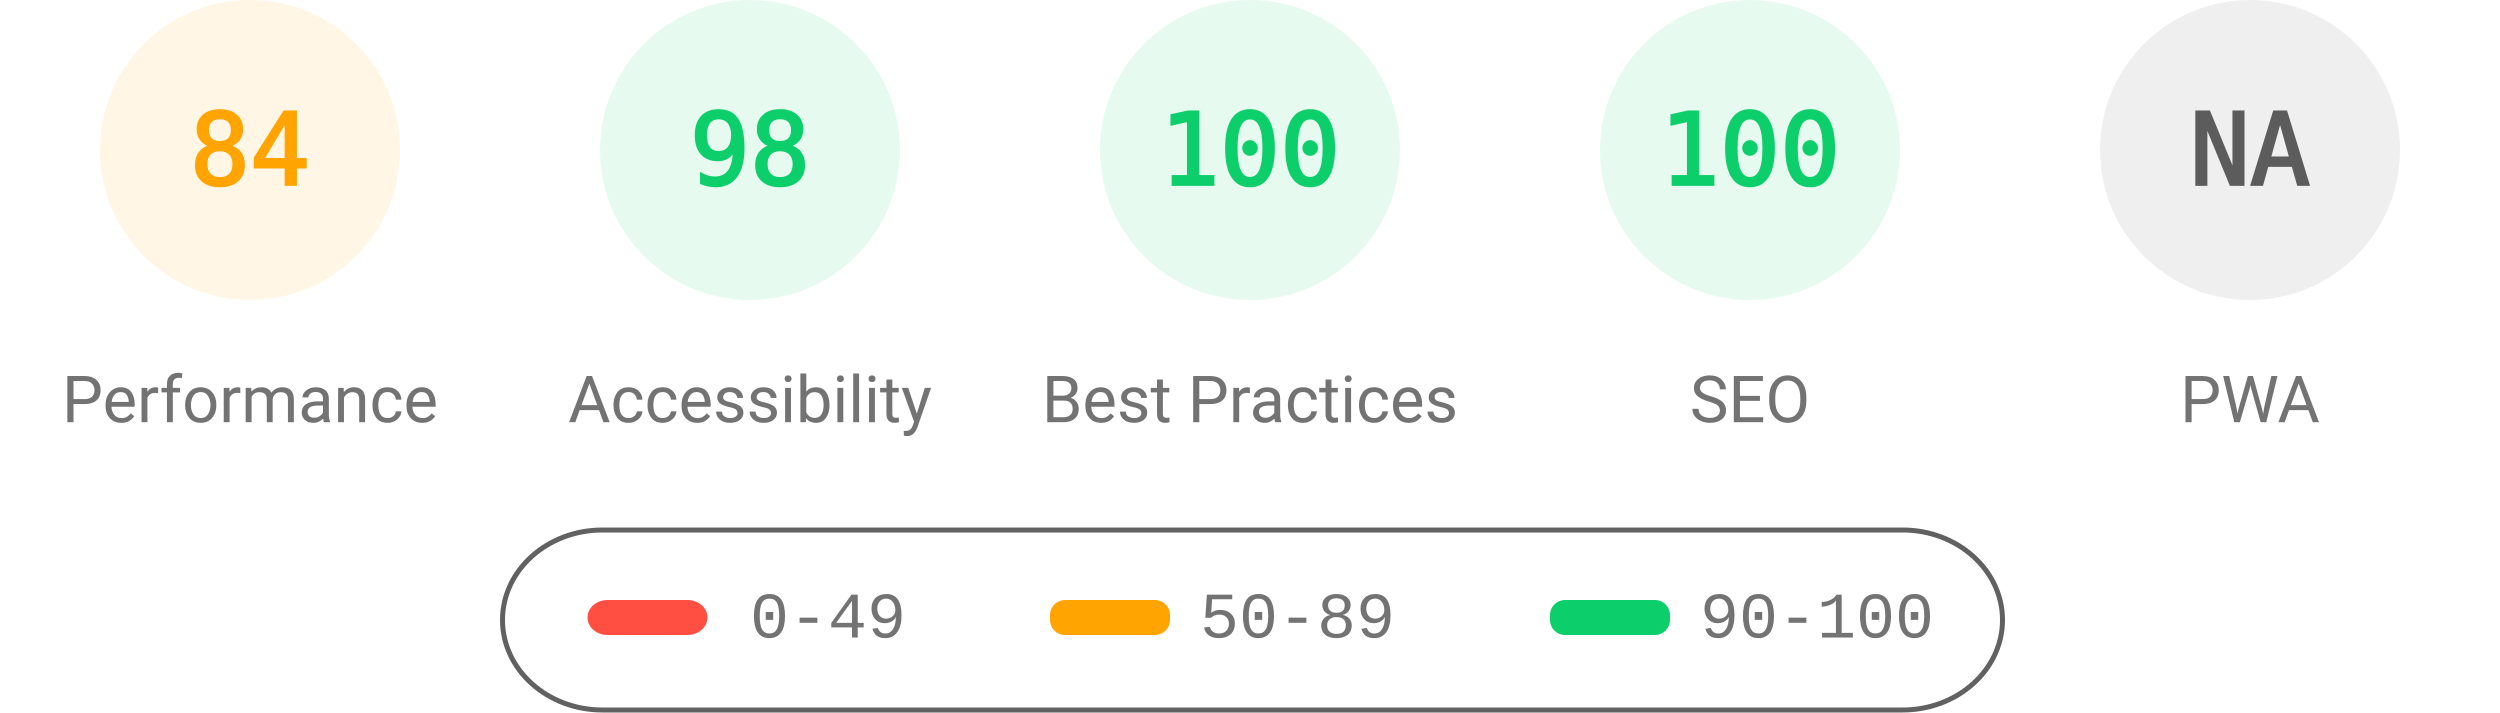
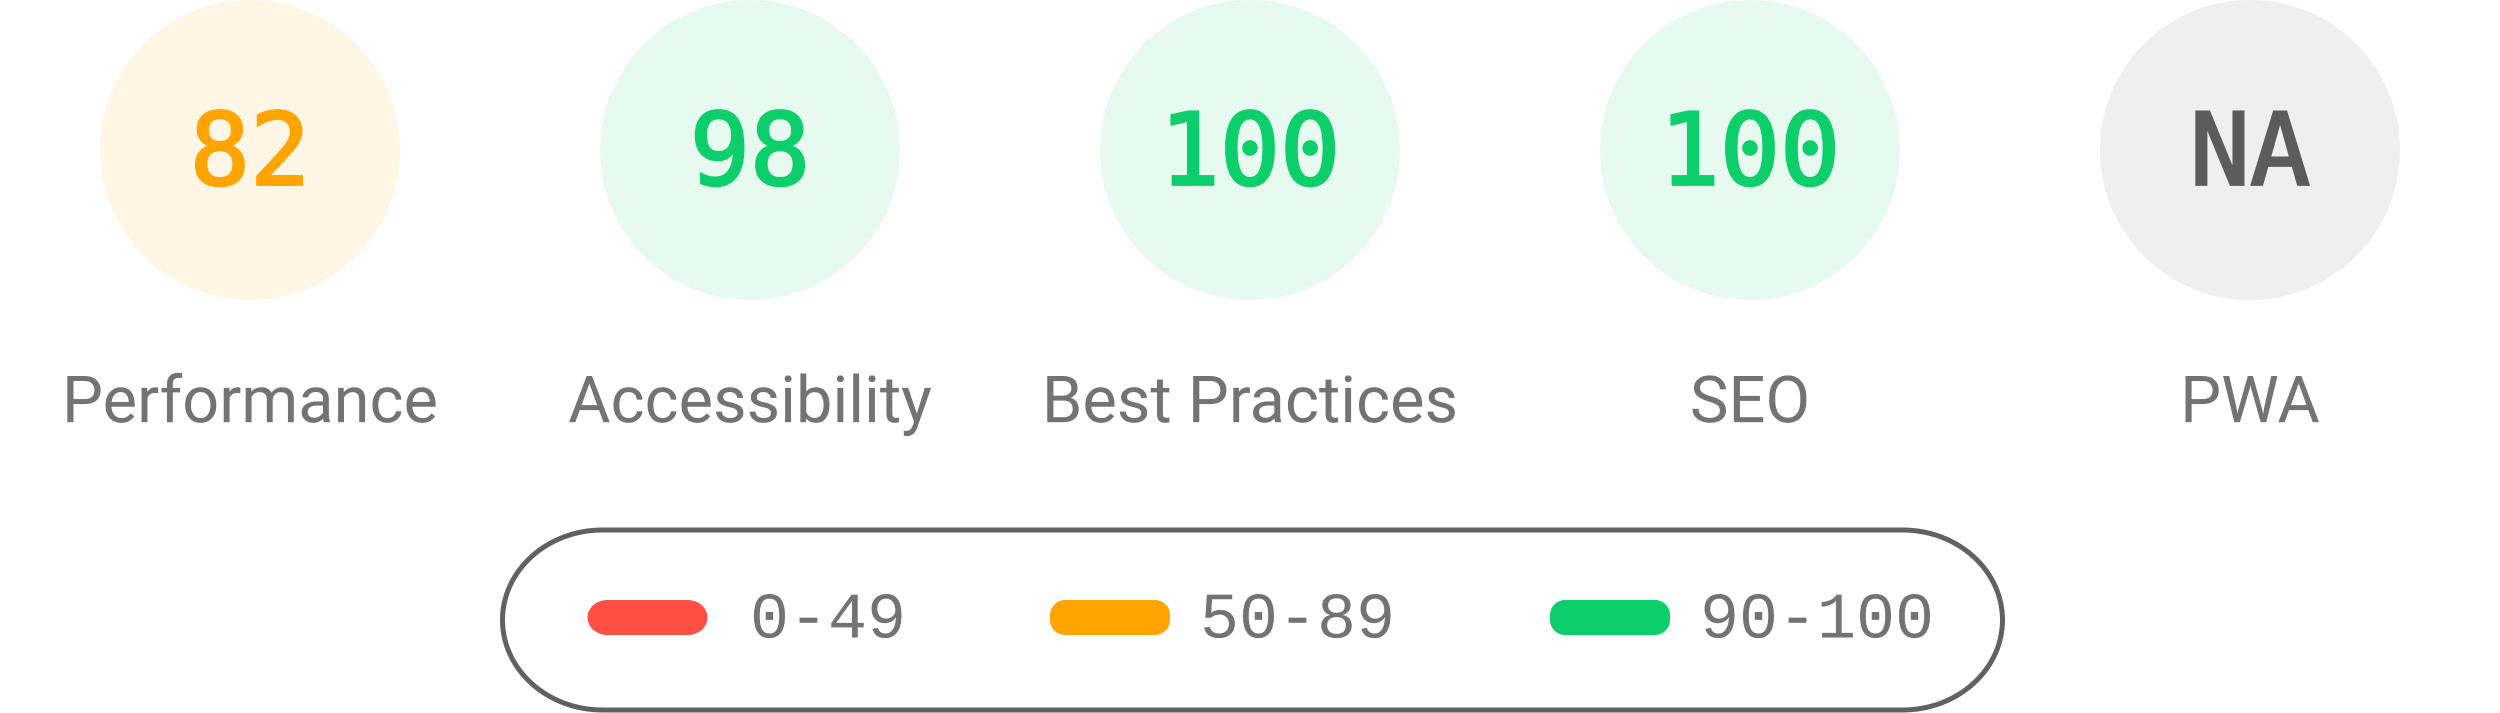
<svg xmlns="http://www.w3.org/2000/svg" fill="none" width="1000" height="285">
  <style>.gauge-base{opacity:.1}.gauge-arc{fill:none;animation-delay:250ms;stroke-linecap:round;transform:rotate(-90deg);transform-origin:100px 60px;animation:load-gauge 1s ease forwards}.guage-text{font-size:40px;font-family:monospace;text-align:center}.guage-red{color:#ff4e42;fill:#ff4e42;stroke:#ff4e42}.guage-orange{color:#ffa400;fill:#ffa400;stroke:#ffa400}.guage-green{color:#0cce6b;fill:#0cce6b;stroke:#0cce6b}.guage-undefined{color:#5c5c5c;fill:#5c5c5c;stroke:#5c5c5c}.guage-title{color:#737373;fill:#737373;stroke:none;font-size:26px;line-height:26px;font-family:Roboto,Halvetica,Arial,sans-serif}@keyframes load-gauge{from{stroke-dasharray:0 352.858}}</style>
  <svg class="guage-div guage-perf guage-orange" viewBox="0 0 200 200" width="200" height="200">
    <circle class="gauge-base" r="56" cx="100" cy="60" stroke-width="8" />
-     <circle class="gauge-arc guage-arc-1" r="56" cx="100" cy="60" stroke-width="8" style="stroke-dasharray:295.561,351.858" />
-     <text class="guage-text" x="100" y="60" alignment-baseline="central" dominant-baseline="central" text-anchor="middle">84</text>
+     <circle class="gauge-arc guage-arc-1" r="56" cx="100" cy="60" stroke-width="8" style="stroke-dasharray:288.524,351.858" />
+     <text class="guage-text" x="100" y="60" alignment-baseline="central" dominant-baseline="central" text-anchor="middle">82</text>
    <text class="guage-title" x="100" y="160" alignment-baseline="central" dominant-baseline="central" text-anchor="middle">Performance</text>
  </svg>
  <svg class="guage-div guage-acc guage-green" viewBox="0 0 200 200" width="200" height="200" x="200">
    <circle class="gauge-base" r="56" cx="100" cy="60" stroke-width="8" />
    <circle class="gauge-arc guage-arc-2" r="56" cx="100" cy="60" stroke-width="8" style="stroke-dasharray:344.821,351.858" />
    <text class="guage-text" x="100" y="60" alignment-baseline="central" dominant-baseline="central" text-anchor="middle">98</text>
    <text class="guage-title" x="100" y="160" alignment-baseline="central" dominant-baseline="central" text-anchor="middle">Accessibility</text>
  </svg>
  <svg class="guage-div guage-best guage-green" viewBox="0 0 200 200" width="200" height="200" x="400">
    <circle class="gauge-base" r="56" cx="100" cy="60" stroke-width="8" />
    <circle class="gauge-arc guage-arc-3" r="56" cx="100" cy="60" stroke-width="8" style="stroke-dasharray:351.858,351.858" />
    <text class="guage-text" x="100" y="60" alignment-baseline="central" dominant-baseline="central" text-anchor="middle">100</text>
    <text class="guage-title" x="100" y="160" alignment-baseline="central" dominant-baseline="central" text-anchor="middle">Best Practices</text>
  </svg>
  <svg class="guage-div guage-seo guage-green" viewBox="0 0 200 200" width="200" height="200" x="600">
    <circle class="gauge-base" r="56" cx="100" cy="60" stroke-width="8" />
    <circle class="gauge-arc guage-arc-4" r="56" cx="100" cy="60" stroke-width="8" style="stroke-dasharray:351.858,351.858" />
    <text class="guage-text" x="100" y="60" alignment-baseline="central" dominant-baseline="central" text-anchor="middle">100</text>
    <text class="guage-title" x="100" y="160" alignment-baseline="central" dominant-baseline="central" text-anchor="middle">SEO</text>
  </svg>
  <svg class="guage-div guage-pwa guage-undefined" viewBox="0 0 200 200" width="200" height="200" x="800">
    <circle class="gauge-base" r="56" cx="100" cy="60" stroke-width="8" />
    <circle class="gauge-arc guage-arc-4" r="56" cx="100" cy="60" stroke-width="8" style="stroke-dasharray:351.858,351.858" />
    <text class="guage-text" x="100" y="60" alignment-baseline="central" dominant-baseline="central" text-anchor="middle">NA</text>
    <text class="guage-title" x="100" y="160" alignment-baseline="central" dominant-baseline="central" text-anchor="middle">PWA</text>
  </svg>
  <svg width="604" height="76" x="200" y="210">
    <path fill="none" id="canvas_background" d="M-1-1h604v80H-1z" />
    <rect fill-opacity="0" stroke="#616161" stroke-width="2" rx="40" id="svg_2" height="72" width="600" y="2" x="1" fill="#000" />
    <rect stroke="#000" rx="8" id="svg_3" height="14" width="48" y="30" x="35" stroke-opacity="null" stroke-width="0" fill="#ff4e42" />
    <rect stroke="#000" rx="6" id="svg_4" height="14" width="48" y="30" x="220" stroke-opacity="null" stroke-width="0" fill="#ffa400" />
    <rect stroke="#000" rx="6" id="svg_5" height="14" width="48" y="30" x="420" stroke-opacity="null" stroke-width="0" fill="#0cce6b" />
    <text xml:space="preserve" text-anchor="start" font-family="'Courier New', Courier, monospace" font-size="26" id="svg_6" y="45" x="100" stroke-opacity="null" stroke-width="0" stroke="#000" fill="#737373">0-49</text>
    <text xml:space="preserve" text-anchor="start" font-family="'Courier New', Courier, monospace" font-size="26" id="svg_7" y="45" x="280" stroke-opacity="null" stroke-width="0" stroke="#000" fill="#737373">50-89</text>
    <text xml:space="preserve" text-anchor="start" font-family="'Courier New', Courier, monospace" font-size="26" id="svg_8" y="45" x="480" stroke-opacity="null" stroke-width="0" stroke="#000" fill="#737373">90-100</text>
  </svg>
</svg>
